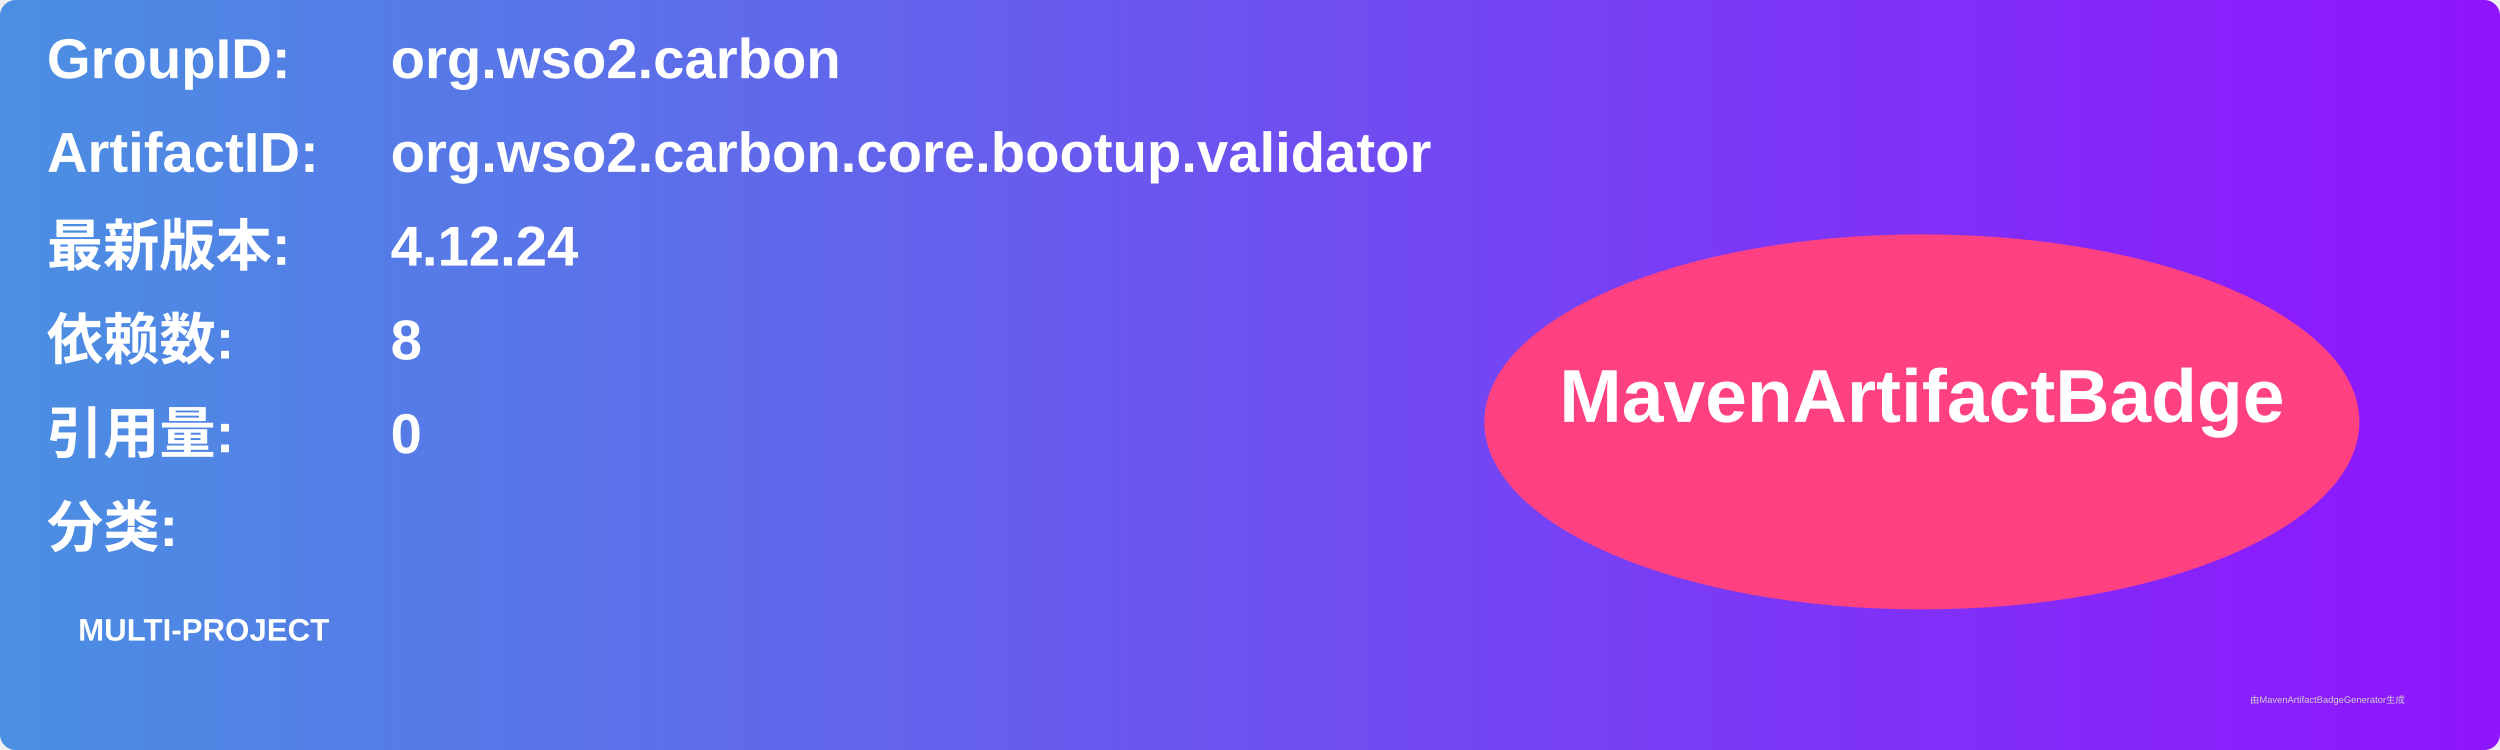
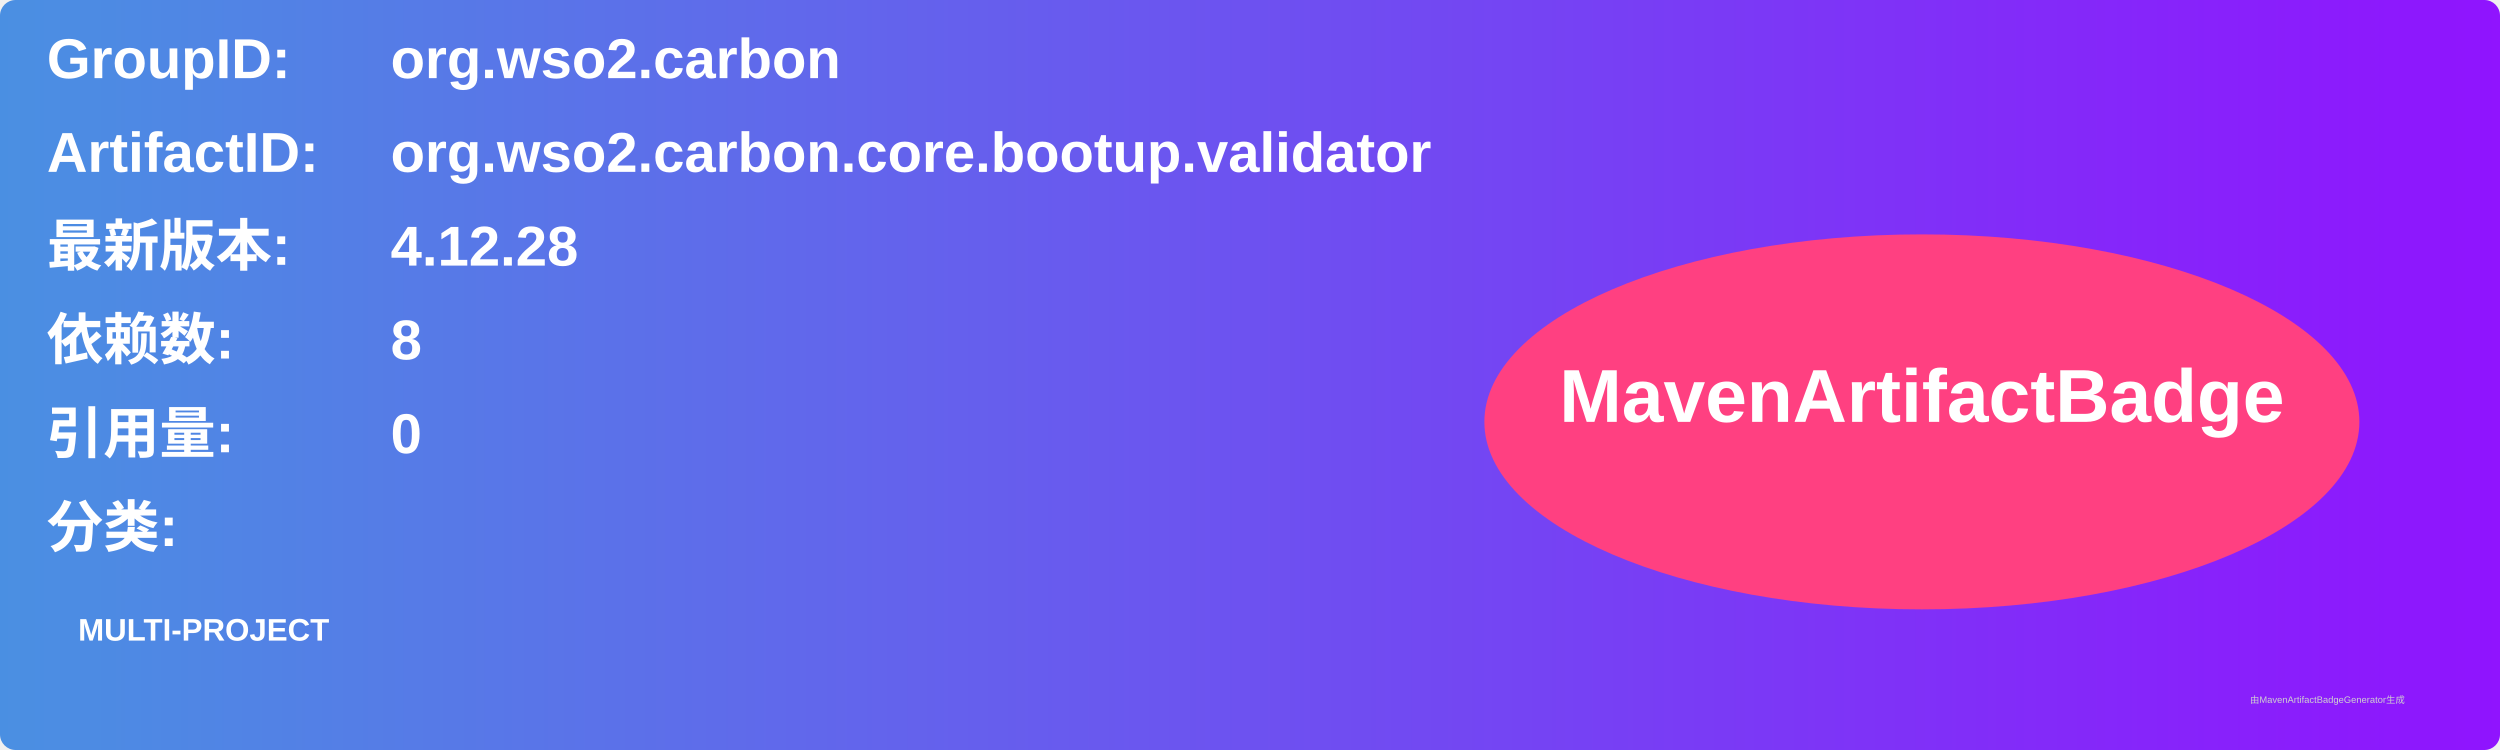
<svg xmlns="http://www.w3.org/2000/svg" width="800" height="240" viewBox="0 0 800 240">
  <linearGradient id="grad" x1="0%" y1="0%" x2="100%" y2="0%">
    <stop offset="0%" stop-color="#4a90e2" />
    <stop offset="100%" stop-color="#9013fe" />
  </linearGradient>
  <rect width="100%" height="100%" rx="5" ry="5" fill="url(#grad)" />
  <g transform="translate(15, 15)">
    <text x="0" y="10" font-family="Arial" font-size="18" fill="white" font-weight="bold" width="260">GroupID:</text>
    <text x="110" y="10" font-family="Arial" font-size="18" fill="white" font-weight="bold" width="460">org.wso2.carbon</text>
    <text x="0" y="40" font-family="Arial" font-size="18" fill="white" font-weight="bold" width="260">ArtifactID:</text>
    <text x="110" y="40" font-family="Arial" font-size="18" fill="white" font-weight="bold" width="460">org.wso2.carbon.core.bootup.validator</text>
    <text x="0" y="70" font-family="Arial" font-size="18" fill="white" font-weight="bold">最新版本:</text>
    <text x="110" y="70" font-family="Arial" font-size="18" fill="white" font-weight="bold">
-       <tspan font-weight="bold">4.12.24</tspan>
+       <tspan font-weight="bold">4.12.28</tspan>
    </text>
    <text x="0" y="100" font-family="Arial" font-size="18" fill="white" font-weight="bold">依赖数: </text>
    <text x="110" y="100" font-family="Arial" font-size="18" fill="white">
      <tspan font-weight="bold">8</tspan>
    </text>
    <text x="0" y="130" font-family="Arial" font-size="18" fill="white" font-weight="bold">引用量: </text>
    <text x="110" y="130" font-family="Arial" font-size="18" fill="white">
      <tspan font-weight="bold">0</tspan>
    </text>
    <text x="0" y="160" font-family="Arial" font-size="18" fill="white" font-weight="bold">分类:</text>
    <text x="10" y="190" font-family="Arial" font-size="10" fill="white">
      <tspan font-weight="bold">MULTI-PROJECT</tspan>
    </text>
    <ellipse cx="600" cy="120" rx="140" ry="60" fill="#ff4081" />
    <text x="600" y="120" text-anchor="middle" font-family="Arial" font-size="24" fill="white" font-weight="bold">MavenArtifactBadge</text>
  </g>
  <text x="720" y="225" font-family="Arial" font-size="3" fill="#d0d0d0">由MavenArtifactBadgeGenerator生成</text>
</svg>
